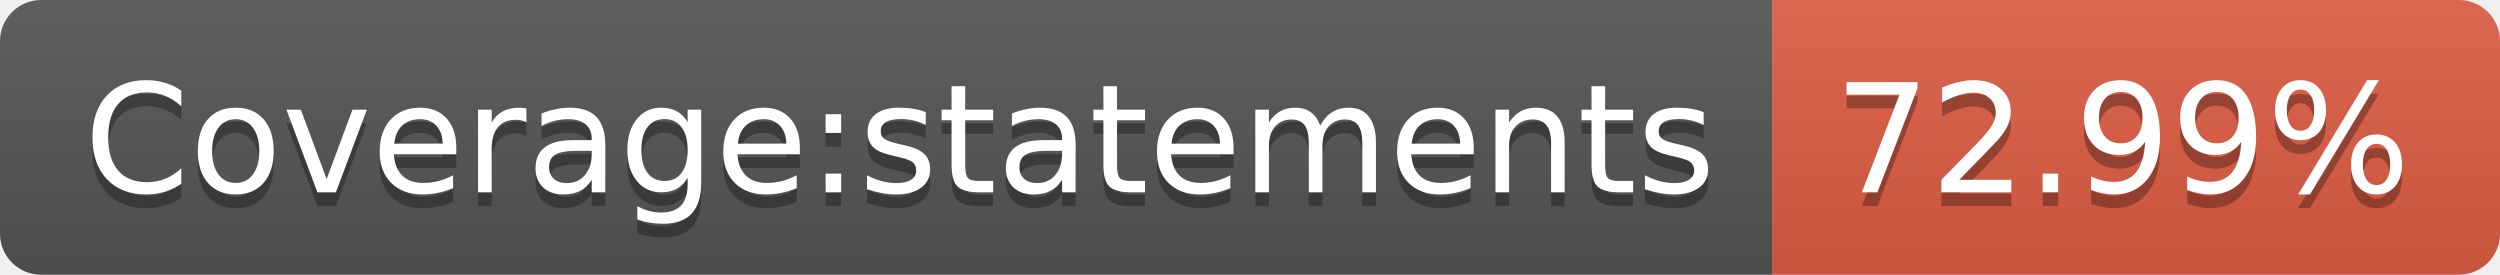
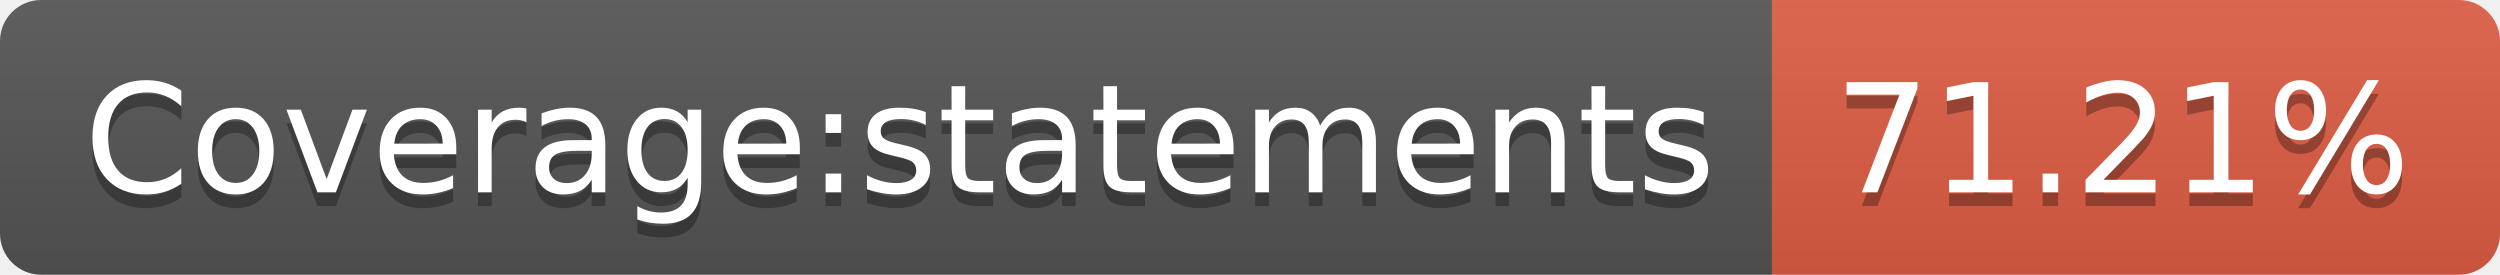
- <svg xmlns="http://www.w3.org/2000/svg" width="182" height="20" role="img" aria-label="Coverage:statements: 72.99%">
+ <svg xmlns="http://www.w3.org/2000/svg" width="182" height="20" role="img" aria-label="Coverage:statements: 71.21%">
  <linearGradient id="s" x2="0" y2="100%">
    <stop offset="0" stop-color="#bbb" stop-opacity=".1" />
    <stop offset="1" stop-opacity=".1" />
  </linearGradient>
  <clipPath id="r">
    <rect width="182" height="20" rx="3" fill="#fff" />
  </clipPath>
  <g clip-path="url(#r)">
    <rect width="129" height="20" fill="#555" />
    <rect x="129" width="53" height="20" fill="#e05d44" />
    <rect width="182" height="20" fill="url(#s)" />
  </g>
  <g fill="#fff" text-anchor="middle" font-family="Verdana,Geneva,DejaVu Sans,sans-serif" text-rendering="geometricPrecision" font-size="110">
    <text aria-hidden="true" x="655" y="150" fill="#010101" fill-opacity=".3" transform="scale(.1)" textLength="1190">Coverage:statements</text>
    <text x="655" y="140" transform="scale(.1)" fill="#fff" textLength="1190">Coverage:statements</text>
-     <text aria-hidden="true" x="1545" y="150" fill="#010101" fill-opacity=".3" transform="scale(.1)" textLength="430">72.99%</text>
-     <text x="1545" y="140" transform="scale(.1)" fill="#fff" textLength="430">72.99%</text>
+     <text aria-hidden="true" x="1545" y="150" fill="#010101" fill-opacity=".3" transform="scale(.1)" textLength="430">71.21%</text>
+     <text x="1545" y="140" transform="scale(.1)" fill="#fff" textLength="430">71.21%</text>
  </g>
</svg>
